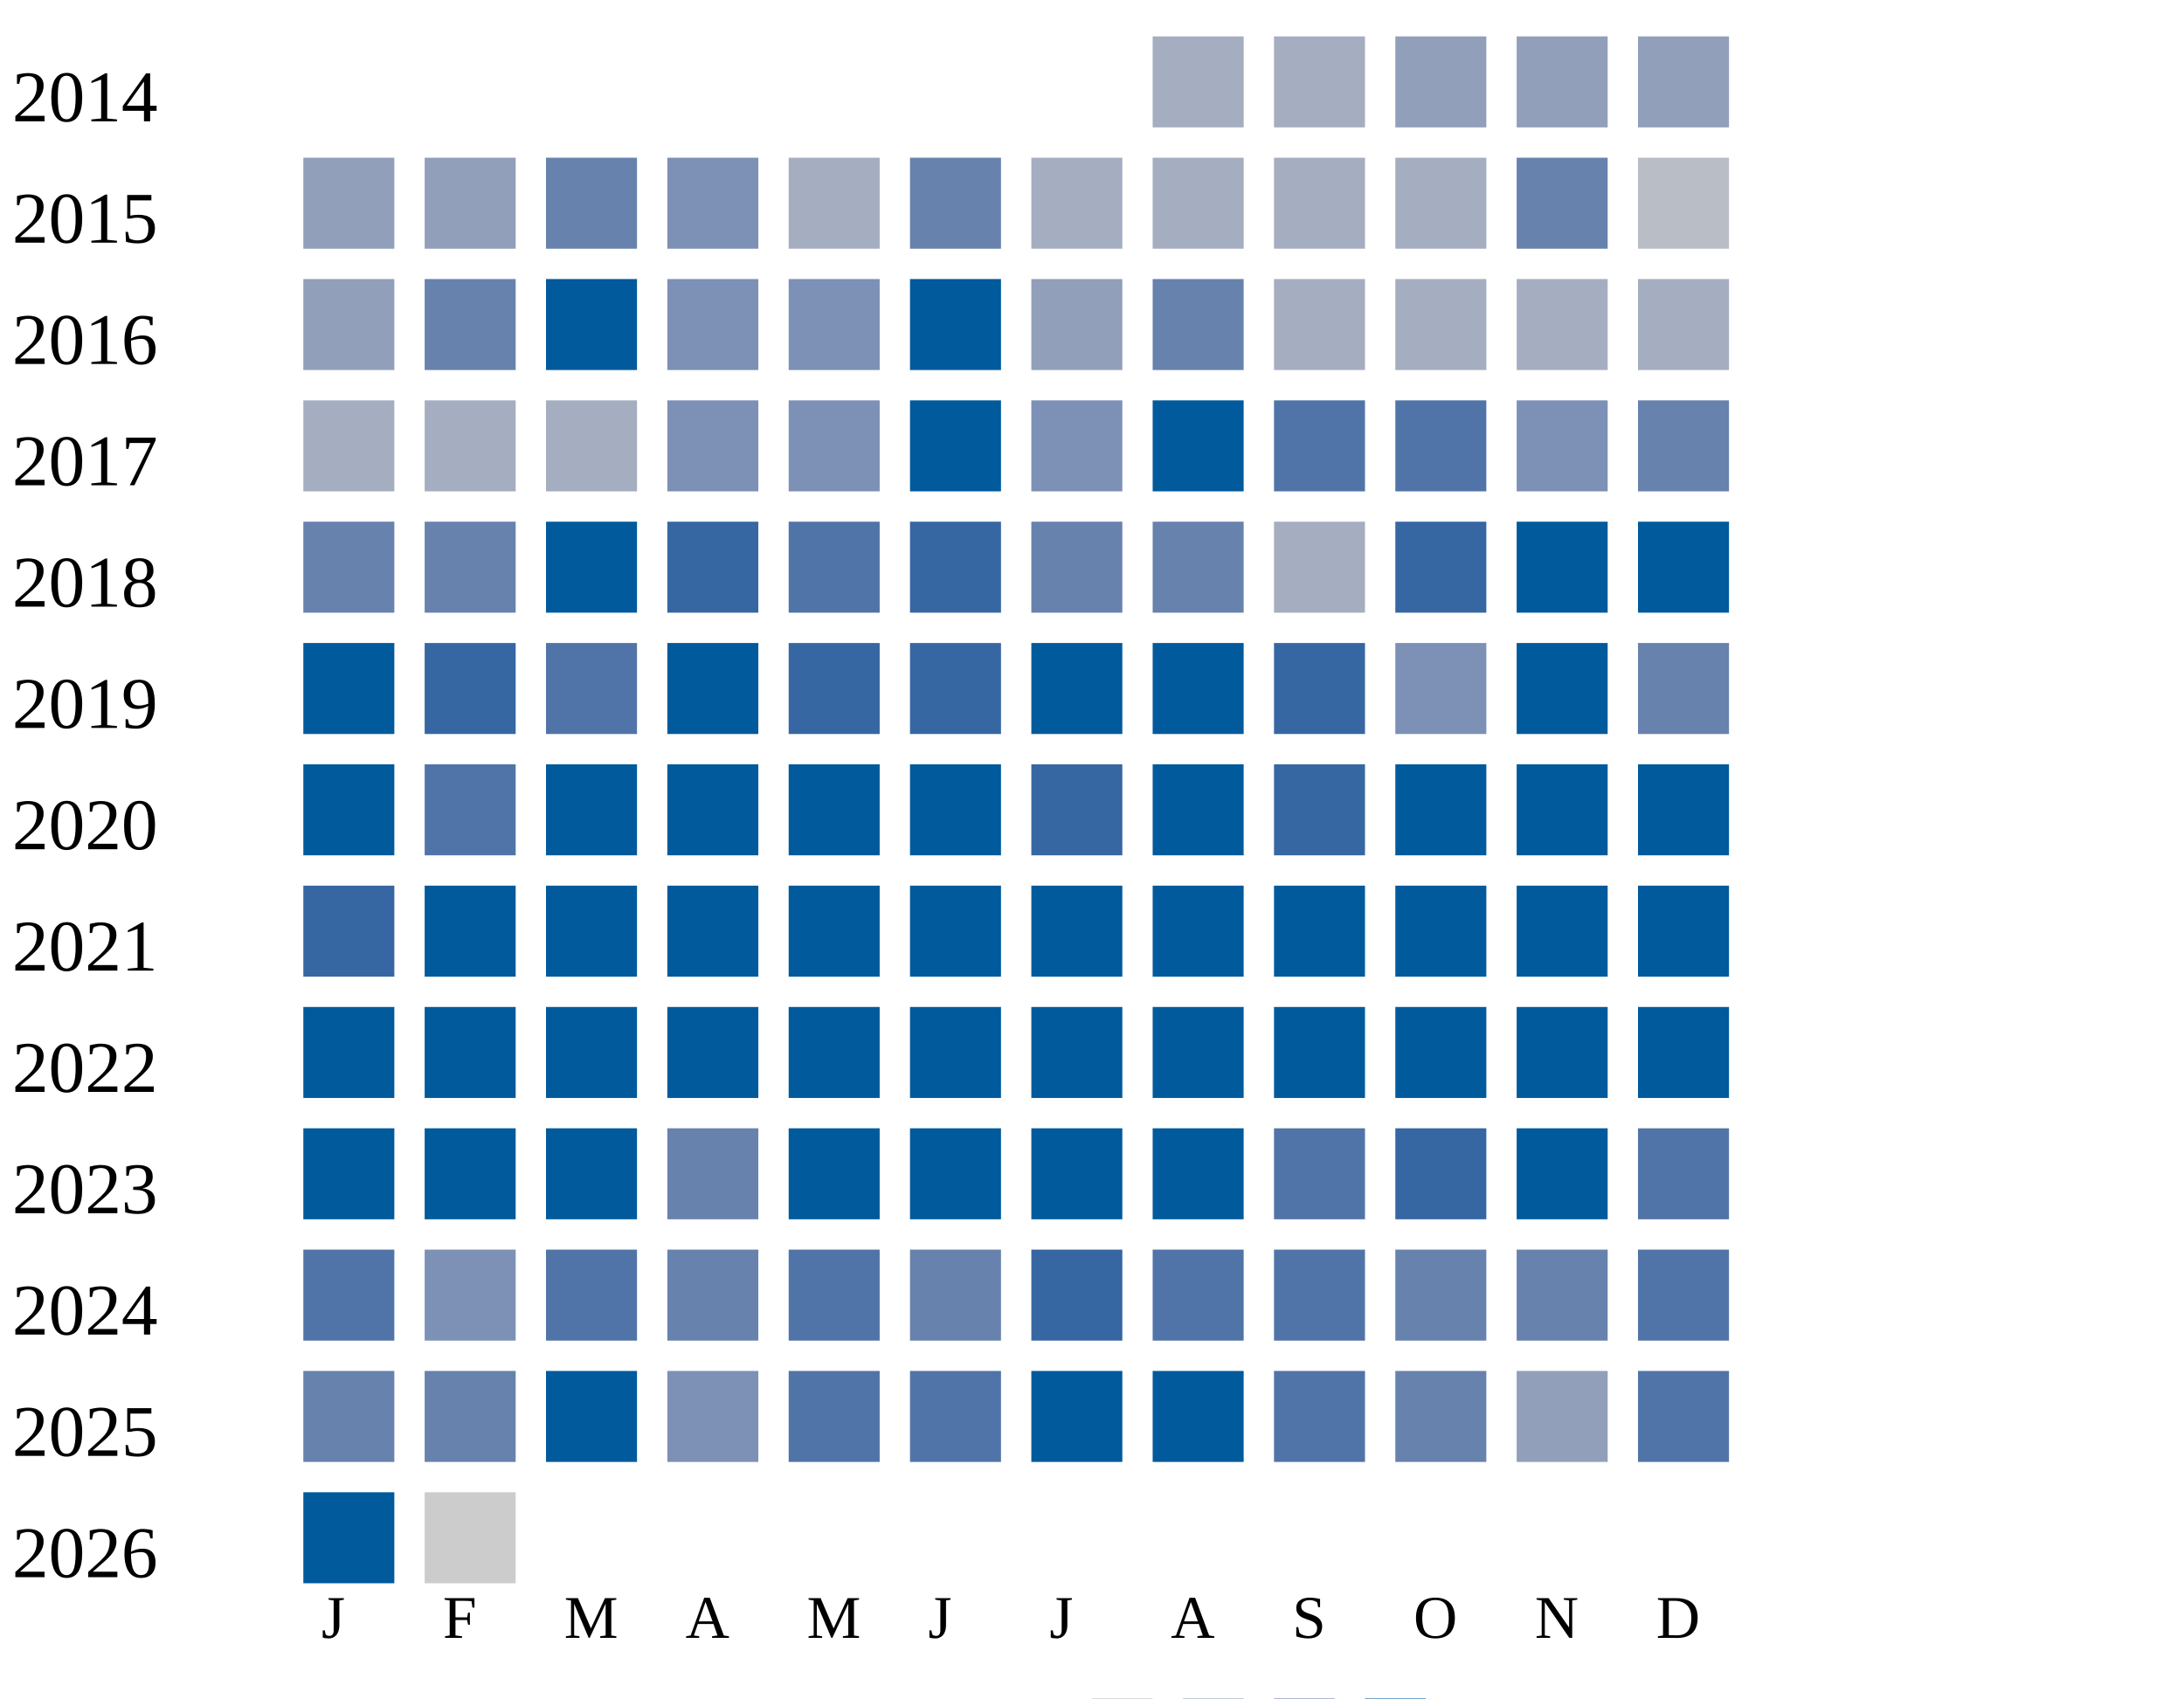
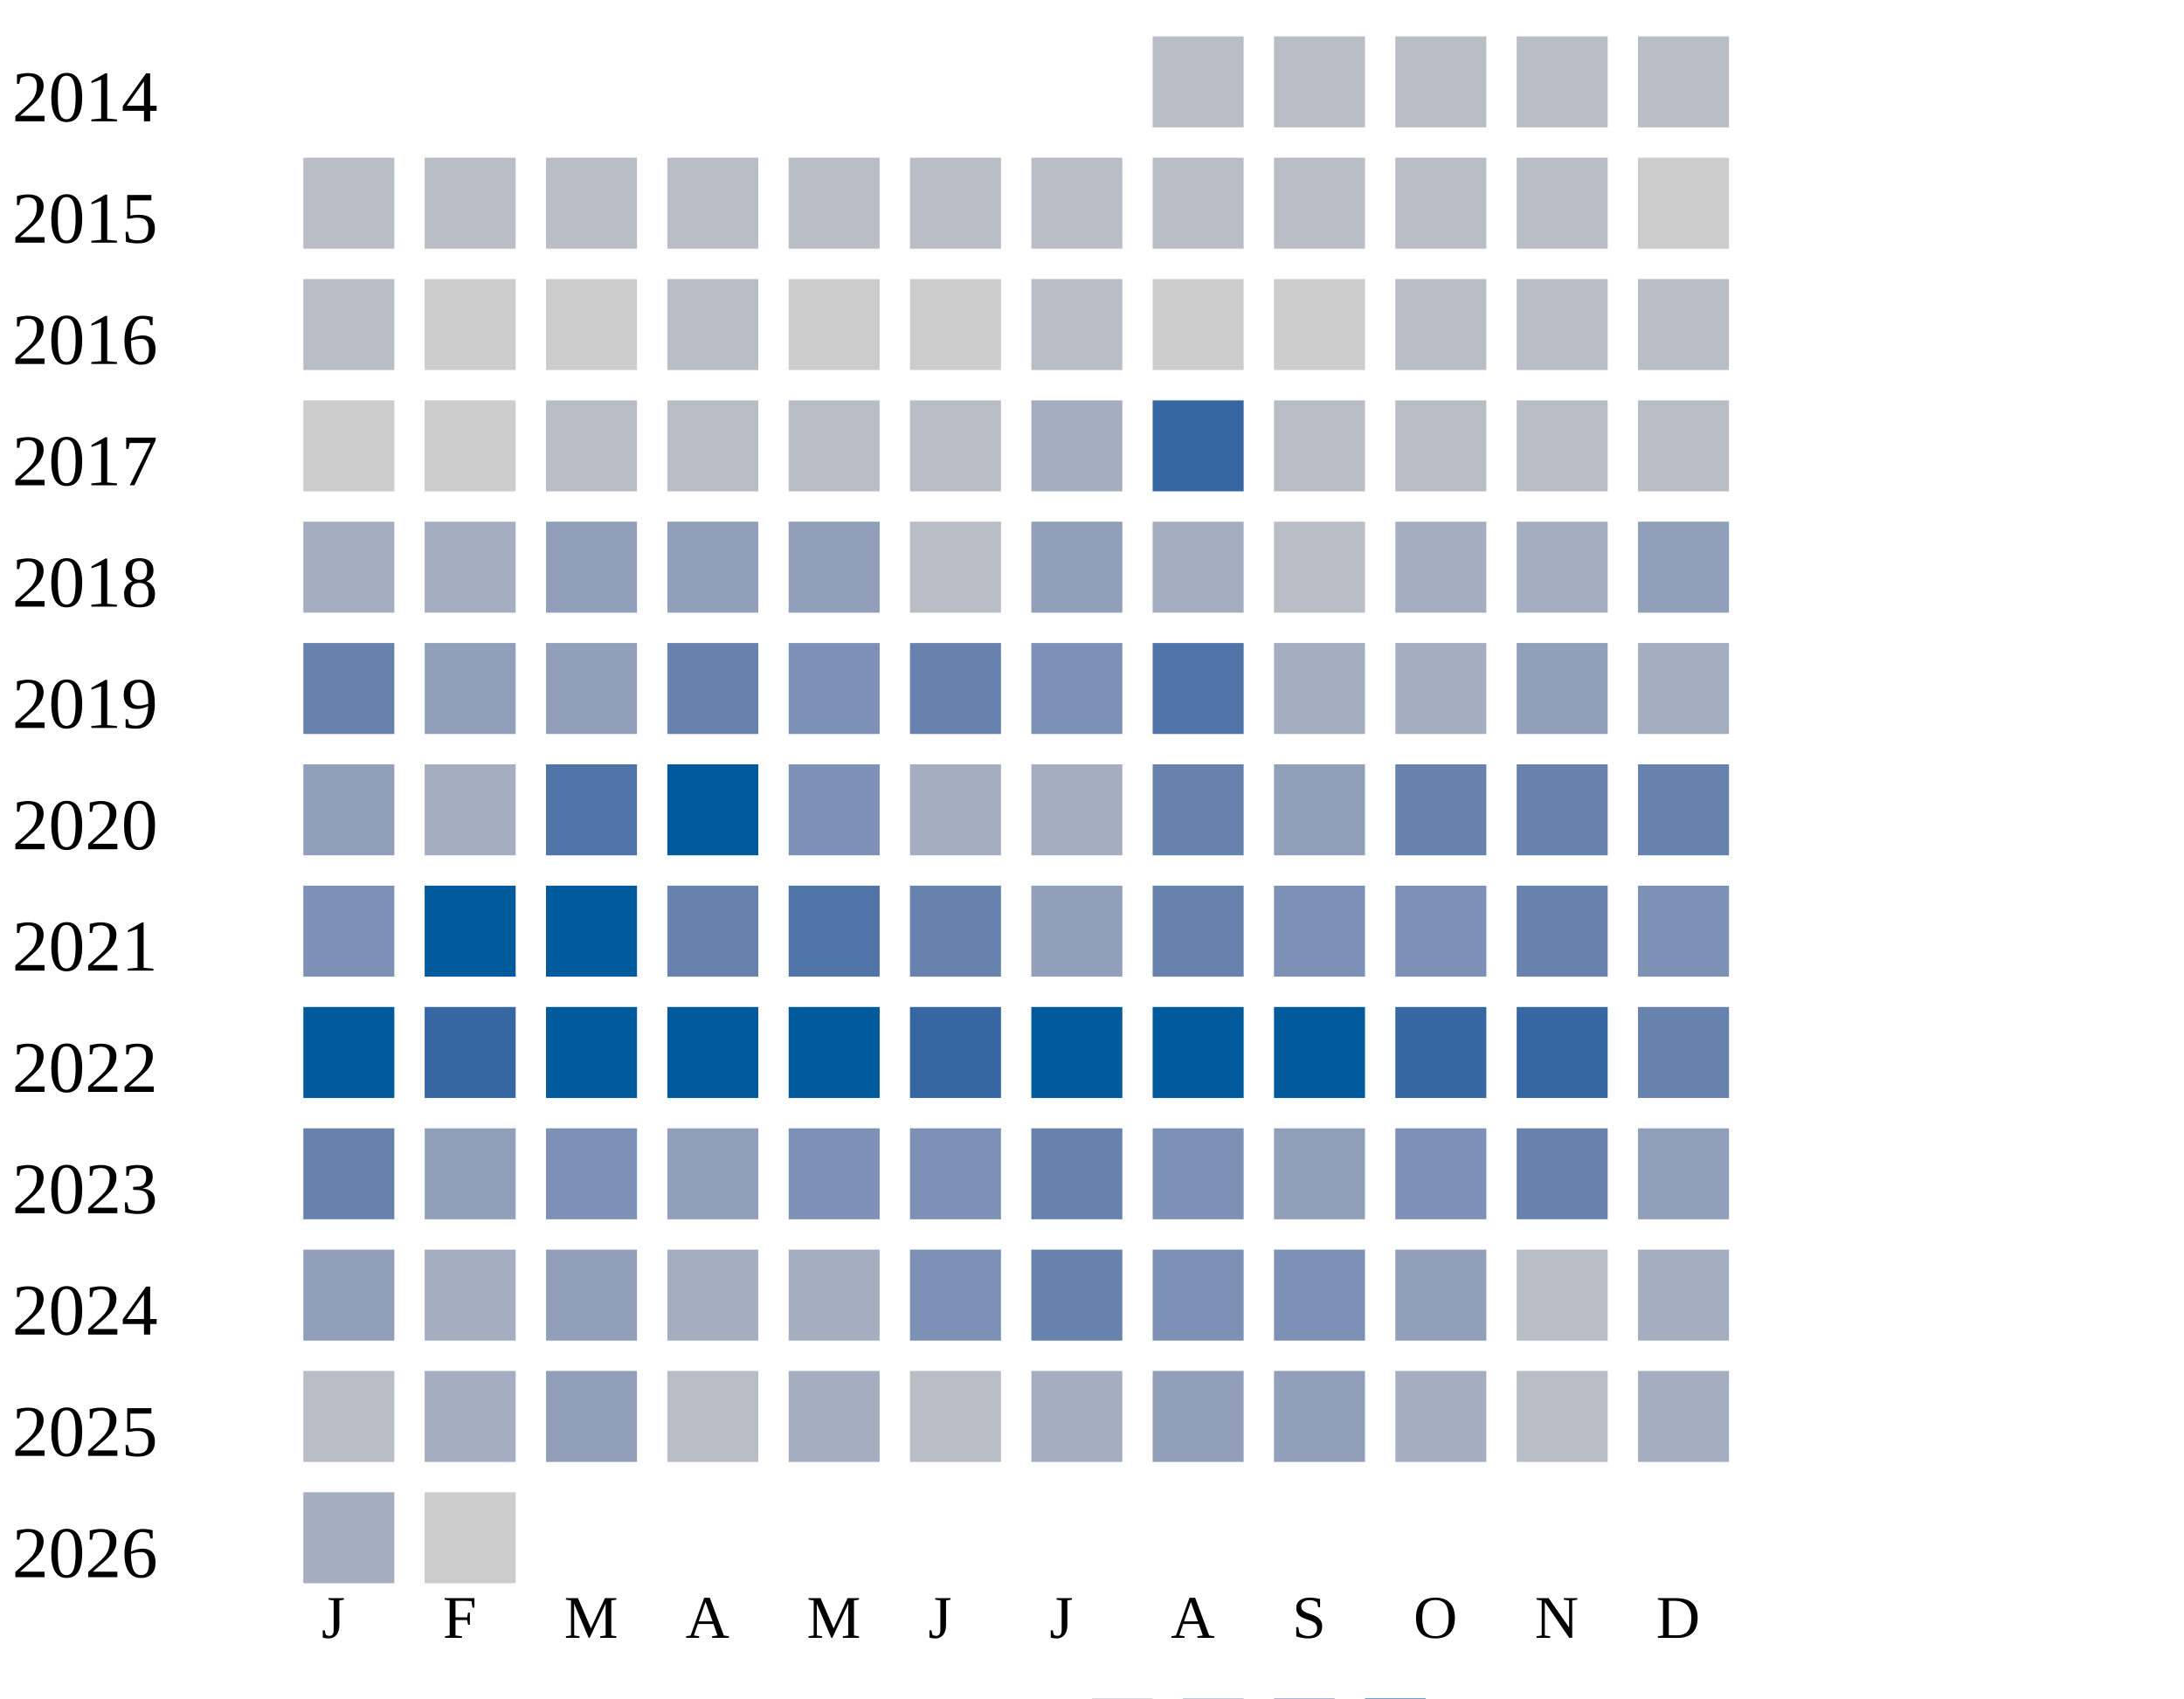
<svg xmlns="http://www.w3.org/2000/svg" width="360" height="280">
  <g transform="translate(0 0)">
    <text x="2" y="20">2014</text>
-     <rect x="190" y="6" width="15" height="15" fill="#a5aec0" />
-     <rect x="210" y="6" width="15" height="15" fill="#a5aec0" />
-     <rect x="230" y="6" width="15" height="15" fill="#919fba" />
-     <rect x="250" y="6" width="15" height="15" fill="#919fba" />
-     <rect x="270" y="6" width="15" height="15" fill="#919fba" />
+     <rect x="190" y="6" width="15" height="15" fill="#b9bdc6" />
+     <rect x="210" y="6" width="15" height="15" fill="#b9bdc6" />
+     <rect x="230" y="6" width="15" height="15" fill="#b9bdc6" />
+     <rect x="250" y="6" width="15" height="15" fill="#b9bdc6" />
+     <rect x="270" y="6" width="15" height="15" fill="#b9bdc6" />
  </g>
  <g transform="translate(0 20)">
    <text x="2" y="20">2015</text>
-     <rect x="50" y="6" width="15" height="15" fill="#919fba" />
-     <rect x="70" y="6" width="15" height="15" fill="#919fba" />
-     <rect x="90" y="6" width="15" height="15" fill="#6882ae" />
-     <rect x="110" y="6" width="15" height="15" fill="#7d90b5" />
-     <rect x="130" y="6" width="15" height="15" fill="#a5aec0" />
-     <rect x="150" y="6" width="15" height="15" fill="#6882ae" />
-     <rect x="170" y="6" width="15" height="15" fill="#a5aec0" />
-     <rect x="190" y="6" width="15" height="15" fill="#a5aec0" />
-     <rect x="210" y="6" width="15" height="15" fill="#a5aec0" />
-     <rect x="230" y="6" width="15" height="15" fill="#a5aec0" />
-     <rect x="250" y="6" width="15" height="15" fill="#6882ae" />
-     <rect x="270" y="6" width="15" height="15" fill="#b9bdc6" />
+     <rect x="50" y="6" width="15" height="15" fill="#b9bdc6" />
+     <rect x="70" y="6" width="15" height="15" fill="#b9bdc6" />
+     <rect x="90" y="6" width="15" height="15" fill="#b9bdc6" />
+     <rect x="110" y="6" width="15" height="15" fill="#b9bdc6" />
+     <rect x="130" y="6" width="15" height="15" fill="#b9bdc6" />
+     <rect x="150" y="6" width="15" height="15" fill="#b9bdc6" />
+     <rect x="170" y="6" width="15" height="15" fill="#b9bdc6" />
+     <rect x="190" y="6" width="15" height="15" fill="#b9bdc6" />
+     <rect x="210" y="6" width="15" height="15" fill="#b9bdc6" />
+     <rect x="230" y="6" width="15" height="15" fill="#b9bdc6" />
+     <rect x="250" y="6" width="15" height="15" fill="#b9bdc6" />
+     <rect x="270" y="6" width="15" height="15" fill="#cccccc" />
  </g>
  <g transform="translate(0 40)">
    <text x="2" y="20">2016</text>
-     <rect x="50" y="6" width="15" height="15" fill="#919fba" />
-     <rect x="70" y="6" width="15" height="15" fill="#6882ae" />
-     <rect x="90" y="6" width="15" height="15" fill="#005a9c" />
-     <rect x="110" y="6" width="15" height="15" fill="#7d90b5" />
-     <rect x="130" y="6" width="15" height="15" fill="#7d90b5" />
-     <rect x="150" y="6" width="15" height="15" fill="#005a9c" />
-     <rect x="170" y="6" width="15" height="15" fill="#919fba" />
-     <rect x="190" y="6" width="15" height="15" fill="#6882ae" />
-     <rect x="210" y="6" width="15" height="15" fill="#a5aec0" />
-     <rect x="230" y="6" width="15" height="15" fill="#a5aec0" />
-     <rect x="250" y="6" width="15" height="15" fill="#a5aec0" />
-     <rect x="270" y="6" width="15" height="15" fill="#a5aec0" />
+     <rect x="50" y="6" width="15" height="15" fill="#b9bdc6" />
+     <rect x="70" y="6" width="15" height="15" fill="#cccccc" />
+     <rect x="90" y="6" width="15" height="15" fill="#cccccc" />
+     <rect x="110" y="6" width="15" height="15" fill="#b9bdc6" />
+     <rect x="130" y="6" width="15" height="15" fill="#cccccc" />
+     <rect x="150" y="6" width="15" height="15" fill="#cccccc" />
+     <rect x="170" y="6" width="15" height="15" fill="#b9bdc6" />
+     <rect x="190" y="6" width="15" height="15" fill="#cccccc" />
+     <rect x="210" y="6" width="15" height="15" fill="#cccccc" />
+     <rect x="230" y="6" width="15" height="15" fill="#b9bdc6" />
+     <rect x="250" y="6" width="15" height="15" fill="#b9bdc6" />
+     <rect x="270" y="6" width="15" height="15" fill="#b9bdc6" />
  </g>
  <g transform="translate(0 60)">
    <text x="2" y="20">2017</text>
-     <rect x="50" y="6" width="15" height="15" fill="#a5aec0" />
-     <rect x="70" y="6" width="15" height="15" fill="#a5aec0" />
-     <rect x="90" y="6" width="15" height="15" fill="#a5aec0" />
-     <rect x="110" y="6" width="15" height="15" fill="#7d90b5" />
-     <rect x="130" y="6" width="15" height="15" fill="#7d90b5" />
-     <rect x="150" y="6" width="15" height="15" fill="#005a9c" />
-     <rect x="170" y="6" width="15" height="15" fill="#7d90b5" />
-     <rect x="190" y="6" width="15" height="15" fill="#005a9c" />
-     <rect x="210" y="6" width="15" height="15" fill="#5174a8" />
-     <rect x="230" y="6" width="15" height="15" fill="#5174a8" />
-     <rect x="250" y="6" width="15" height="15" fill="#7d90b5" />
-     <rect x="270" y="6" width="15" height="15" fill="#6882ae" />
+     <rect x="50" y="6" width="15" height="15" fill="#cccccc" />
+     <rect x="70" y="6" width="15" height="15" fill="#cccccc" />
+     <rect x="90" y="6" width="15" height="15" fill="#b9bdc6" />
+     <rect x="110" y="6" width="15" height="15" fill="#b9bdc6" />
+     <rect x="130" y="6" width="15" height="15" fill="#b9bdc6" />
+     <rect x="150" y="6" width="15" height="15" fill="#b9bdc6" />
+     <rect x="170" y="6" width="15" height="15" fill="#a5aec0" />
+     <rect x="190" y="6" width="15" height="15" fill="#3667a2" />
+     <rect x="210" y="6" width="15" height="15" fill="#b9bdc6" />
+     <rect x="230" y="6" width="15" height="15" fill="#b9bdc6" />
+     <rect x="250" y="6" width="15" height="15" fill="#b9bdc6" />
+     <rect x="270" y="6" width="15" height="15" fill="#b9bdc6" />
  </g>
  <g transform="translate(0 80)">
    <text x="2" y="20">2018</text>
-     <rect x="50" y="6" width="15" height="15" fill="#6882ae" />
-     <rect x="70" y="6" width="15" height="15" fill="#6882ae" />
-     <rect x="90" y="6" width="15" height="15" fill="#005a9c" />
-     <rect x="110" y="6" width="15" height="15" fill="#3667a2" />
-     <rect x="130" y="6" width="15" height="15" fill="#5174a8" />
-     <rect x="150" y="6" width="15" height="15" fill="#3667a2" />
-     <rect x="170" y="6" width="15" height="15" fill="#6882ae" />
-     <rect x="190" y="6" width="15" height="15" fill="#6882ae" />
-     <rect x="210" y="6" width="15" height="15" fill="#a5aec0" />
-     <rect x="230" y="6" width="15" height="15" fill="#3667a2" />
-     <rect x="250" y="6" width="15" height="15" fill="#005a9c" />
-     <rect x="270" y="6" width="15" height="15" fill="#005a9c" />
+     <rect x="50" y="6" width="15" height="15" fill="#a5aec0" />
+     <rect x="70" y="6" width="15" height="15" fill="#a5aec0" />
+     <rect x="90" y="6" width="15" height="15" fill="#919fba" />
+     <rect x="110" y="6" width="15" height="15" fill="#919fba" />
+     <rect x="130" y="6" width="15" height="15" fill="#919fba" />
+     <rect x="150" y="6" width="15" height="15" fill="#b9bdc6" />
+     <rect x="170" y="6" width="15" height="15" fill="#919fba" />
+     <rect x="190" y="6" width="15" height="15" fill="#a5aec0" />
+     <rect x="210" y="6" width="15" height="15" fill="#b9bdc6" />
+     <rect x="230" y="6" width="15" height="15" fill="#a5aec0" />
+     <rect x="250" y="6" width="15" height="15" fill="#a5aec0" />
+     <rect x="270" y="6" width="15" height="15" fill="#919fba" />
  </g>
  <g transform="translate(0 100)">
    <text x="2" y="20">2019</text>
-     <rect x="50" y="6" width="15" height="15" fill="#005a9c" />
-     <rect x="70" y="6" width="15" height="15" fill="#3667a2" />
-     <rect x="90" y="6" width="15" height="15" fill="#5174a8" />
-     <rect x="110" y="6" width="15" height="15" fill="#005a9c" />
-     <rect x="130" y="6" width="15" height="15" fill="#3667a2" />
-     <rect x="150" y="6" width="15" height="15" fill="#3667a2" />
-     <rect x="170" y="6" width="15" height="15" fill="#005a9c" />
-     <rect x="190" y="6" width="15" height="15" fill="#005a9c" />
-     <rect x="210" y="6" width="15" height="15" fill="#3667a2" />
-     <rect x="230" y="6" width="15" height="15" fill="#7d90b5" />
-     <rect x="250" y="6" width="15" height="15" fill="#005a9c" />
-     <rect x="270" y="6" width="15" height="15" fill="#6882ae" />
+     <rect x="50" y="6" width="15" height="15" fill="#6882ae" />
+     <rect x="70" y="6" width="15" height="15" fill="#919fba" />
+     <rect x="90" y="6" width="15" height="15" fill="#919fba" />
+     <rect x="110" y="6" width="15" height="15" fill="#6882ae" />
+     <rect x="130" y="6" width="15" height="15" fill="#7d90b5" />
+     <rect x="150" y="6" width="15" height="15" fill="#6882ae" />
+     <rect x="170" y="6" width="15" height="15" fill="#7d90b5" />
+     <rect x="190" y="6" width="15" height="15" fill="#5174a8" />
+     <rect x="210" y="6" width="15" height="15" fill="#a5aec0" />
+     <rect x="230" y="6" width="15" height="15" fill="#a5aec0" />
+     <rect x="250" y="6" width="15" height="15" fill="#919fba" />
+     <rect x="270" y="6" width="15" height="15" fill="#a5aec0" />
  </g>
  <g transform="translate(0 120)">
    <text x="2" y="20">2020</text>
-     <rect x="50" y="6" width="15" height="15" fill="#005a9c" />
-     <rect x="70" y="6" width="15" height="15" fill="#5174a8" />
-     <rect x="90" y="6" width="15" height="15" fill="#005a9c" />
+     <rect x="50" y="6" width="15" height="15" fill="#919fba" />
+     <rect x="70" y="6" width="15" height="15" fill="#a5aec0" />
+     <rect x="90" y="6" width="15" height="15" fill="#5174a8" />
    <rect x="110" y="6" width="15" height="15" fill="#005a9c" />
-     <rect x="130" y="6" width="15" height="15" fill="#005a9c" />
-     <rect x="150" y="6" width="15" height="15" fill="#005a9c" />
-     <rect x="170" y="6" width="15" height="15" fill="#3667a2" />
-     <rect x="190" y="6" width="15" height="15" fill="#005a9c" />
-     <rect x="210" y="6" width="15" height="15" fill="#3667a2" />
-     <rect x="230" y="6" width="15" height="15" fill="#005a9c" />
-     <rect x="250" y="6" width="15" height="15" fill="#005a9c" />
-     <rect x="270" y="6" width="15" height="15" fill="#005a9c" />
+     <rect x="130" y="6" width="15" height="15" fill="#7d90b5" />
+     <rect x="150" y="6" width="15" height="15" fill="#a5aec0" />
+     <rect x="170" y="6" width="15" height="15" fill="#a5aec0" />
+     <rect x="190" y="6" width="15" height="15" fill="#6882ae" />
+     <rect x="210" y="6" width="15" height="15" fill="#919fba" />
+     <rect x="230" y="6" width="15" height="15" fill="#6882ae" />
+     <rect x="250" y="6" width="15" height="15" fill="#6882ae" />
+     <rect x="270" y="6" width="15" height="15" fill="#6882ae" />
  </g>
  <g transform="translate(0 140)">
    <text x="2" y="20">2021</text>
-     <rect x="50" y="6" width="15" height="15" fill="#3667a2" />
+     <rect x="50" y="6" width="15" height="15" fill="#7d90b5" />
    <rect x="70" y="6" width="15" height="15" fill="#005a9c" />
    <rect x="90" y="6" width="15" height="15" fill="#005a9c" />
-     <rect x="110" y="6" width="15" height="15" fill="#005a9c" />
-     <rect x="130" y="6" width="15" height="15" fill="#005a9c" />
-     <rect x="150" y="6" width="15" height="15" fill="#005a9c" />
-     <rect x="170" y="6" width="15" height="15" fill="#005a9c" />
-     <rect x="190" y="6" width="15" height="15" fill="#005a9c" />
-     <rect x="210" y="6" width="15" height="15" fill="#005a9c" />
-     <rect x="230" y="6" width="15" height="15" fill="#005a9c" />
-     <rect x="250" y="6" width="15" height="15" fill="#005a9c" />
-     <rect x="270" y="6" width="15" height="15" fill="#005a9c" />
+     <rect x="110" y="6" width="15" height="15" fill="#6882ae" />
+     <rect x="130" y="6" width="15" height="15" fill="#5174a8" />
+     <rect x="150" y="6" width="15" height="15" fill="#6882ae" />
+     <rect x="170" y="6" width="15" height="15" fill="#919fba" />
+     <rect x="190" y="6" width="15" height="15" fill="#6882ae" />
+     <rect x="210" y="6" width="15" height="15" fill="#7d90b5" />
+     <rect x="230" y="6" width="15" height="15" fill="#7d90b5" />
+     <rect x="250" y="6" width="15" height="15" fill="#6882ae" />
+     <rect x="270" y="6" width="15" height="15" fill="#7d90b5" />
  </g>
  <g transform="translate(0 160)">
    <text x="2" y="20">2022</text>
    <rect x="50" y="6" width="15" height="15" fill="#005a9c" />
-     <rect x="70" y="6" width="15" height="15" fill="#005a9c" />
+     <rect x="70" y="6" width="15" height="15" fill="#3667a2" />
    <rect x="90" y="6" width="15" height="15" fill="#005a9c" />
    <rect x="110" y="6" width="15" height="15" fill="#005a9c" />
    <rect x="130" y="6" width="15" height="15" fill="#005a9c" />
-     <rect x="150" y="6" width="15" height="15" fill="#005a9c" />
+     <rect x="150" y="6" width="15" height="15" fill="#3667a2" />
    <rect x="170" y="6" width="15" height="15" fill="#005a9c" />
    <rect x="190" y="6" width="15" height="15" fill="#005a9c" />
    <rect x="210" y="6" width="15" height="15" fill="#005a9c" />
-     <rect x="230" y="6" width="15" height="15" fill="#005a9c" />
-     <rect x="250" y="6" width="15" height="15" fill="#005a9c" />
-     <rect x="270" y="6" width="15" height="15" fill="#005a9c" />
+     <rect x="230" y="6" width="15" height="15" fill="#3667a2" />
+     <rect x="250" y="6" width="15" height="15" fill="#3667a2" />
+     <rect x="270" y="6" width="15" height="15" fill="#6882ae" />
  </g>
  <g transform="translate(0 180)">
    <text x="2" y="20">2023</text>
-     <rect x="50" y="6" width="15" height="15" fill="#005a9c" />
-     <rect x="70" y="6" width="15" height="15" fill="#005a9c" />
-     <rect x="90" y="6" width="15" height="15" fill="#005a9c" />
-     <rect x="110" y="6" width="15" height="15" fill="#6882ae" />
-     <rect x="130" y="6" width="15" height="15" fill="#005a9c" />
-     <rect x="150" y="6" width="15" height="15" fill="#005a9c" />
-     <rect x="170" y="6" width="15" height="15" fill="#005a9c" />
-     <rect x="190" y="6" width="15" height="15" fill="#005a9c" />
-     <rect x="210" y="6" width="15" height="15" fill="#5174a8" />
-     <rect x="230" y="6" width="15" height="15" fill="#3667a2" />
-     <rect x="250" y="6" width="15" height="15" fill="#005a9c" />
-     <rect x="270" y="6" width="15" height="15" fill="#5174a8" />
+     <rect x="50" y="6" width="15" height="15" fill="#6882ae" />
+     <rect x="70" y="6" width="15" height="15" fill="#919fba" />
+     <rect x="90" y="6" width="15" height="15" fill="#7d90b5" />
+     <rect x="110" y="6" width="15" height="15" fill="#919fba" />
+     <rect x="130" y="6" width="15" height="15" fill="#7d90b5" />
+     <rect x="150" y="6" width="15" height="15" fill="#7d90b5" />
+     <rect x="170" y="6" width="15" height="15" fill="#6882ae" />
+     <rect x="190" y="6" width="15" height="15" fill="#7d90b5" />
+     <rect x="210" y="6" width="15" height="15" fill="#919fba" />
+     <rect x="230" y="6" width="15" height="15" fill="#7d90b5" />
+     <rect x="250" y="6" width="15" height="15" fill="#6882ae" />
+     <rect x="270" y="6" width="15" height="15" fill="#919fba" />
  </g>
  <g transform="translate(0 200)">
    <text x="2" y="20">2024</text>
-     <rect x="50" y="6" width="15" height="15" fill="#5174a8" />
-     <rect x="70" y="6" width="15" height="15" fill="#7d90b5" />
-     <rect x="90" y="6" width="15" height="15" fill="#5174a8" />
-     <rect x="110" y="6" width="15" height="15" fill="#6882ae" />
-     <rect x="130" y="6" width="15" height="15" fill="#5174a8" />
-     <rect x="150" y="6" width="15" height="15" fill="#6882ae" />
-     <rect x="170" y="6" width="15" height="15" fill="#3667a2" />
-     <rect x="190" y="6" width="15" height="15" fill="#5174a8" />
-     <rect x="210" y="6" width="15" height="15" fill="#5174a8" />
-     <rect x="230" y="6" width="15" height="15" fill="#6882ae" />
-     <rect x="250" y="6" width="15" height="15" fill="#6882ae" />
-     <rect x="270" y="6" width="15" height="15" fill="#5174a8" />
+     <rect x="50" y="6" width="15" height="15" fill="#919fba" />
+     <rect x="70" y="6" width="15" height="15" fill="#a5aec0" />
+     <rect x="90" y="6" width="15" height="15" fill="#919fba" />
+     <rect x="110" y="6" width="15" height="15" fill="#a5aec0" />
+     <rect x="130" y="6" width="15" height="15" fill="#a5aec0" />
+     <rect x="150" y="6" width="15" height="15" fill="#7d90b5" />
+     <rect x="170" y="6" width="15" height="15" fill="#6882ae" />
+     <rect x="190" y="6" width="15" height="15" fill="#7d90b5" />
+     <rect x="210" y="6" width="15" height="15" fill="#7d90b5" />
+     <rect x="230" y="6" width="15" height="15" fill="#919fba" />
+     <rect x="250" y="6" width="15" height="15" fill="#b9bdc6" />
+     <rect x="270" y="6" width="15" height="15" fill="#a5aec0" />
  </g>
  <g transform="translate(0 220)">
    <text x="2" y="20">2025</text>
-     <rect x="50" y="6" width="15" height="15" fill="#6882ae" />
-     <rect x="70" y="6" width="15" height="15" fill="#6882ae" />
-     <rect x="90" y="6" width="15" height="15" fill="#005a9c" />
-     <rect x="110" y="6" width="15" height="15" fill="#7d90b5" />
-     <rect x="130" y="6" width="15" height="15" fill="#5174a8" />
-     <rect x="150" y="6" width="15" height="15" fill="#5174a8" />
-     <rect x="170" y="6" width="15" height="15" fill="#005a9c" />
-     <rect x="190" y="6" width="15" height="15" fill="#005a9c" />
-     <rect x="210" y="6" width="15" height="15" fill="#5174a8" />
-     <rect x="230" y="6" width="15" height="15" fill="#6882ae" />
-     <rect x="250" y="6" width="15" height="15" fill="#919fba" />
-     <rect x="270" y="6" width="15" height="15" fill="#5174a8" />
+     <rect x="50" y="6" width="15" height="15" fill="#b9bdc6" />
+     <rect x="70" y="6" width="15" height="15" fill="#a5aec0" />
+     <rect x="90" y="6" width="15" height="15" fill="#919fba" />
+     <rect x="110" y="6" width="15" height="15" fill="#b9bdc6" />
+     <rect x="130" y="6" width="15" height="15" fill="#a5aec0" />
+     <rect x="150" y="6" width="15" height="15" fill="#b9bdc6" />
+     <rect x="170" y="6" width="15" height="15" fill="#a5aec0" />
+     <rect x="190" y="6" width="15" height="15" fill="#919fba" />
+     <rect x="210" y="6" width="15" height="15" fill="#919fba" />
+     <rect x="230" y="6" width="15" height="15" fill="#a5aec0" />
+     <rect x="250" y="6" width="15" height="15" fill="#b9bdc6" />
+     <rect x="270" y="6" width="15" height="15" fill="#a5aec0" />
  </g>
  <g transform="translate(0 240)">
    <text x="2" y="20">2026</text>
-     <rect x="50" y="6" width="15" height="15" fill="#005a9c" />
+     <rect x="50" y="6" width="15" height="15" fill="#a5aec0" />
    <rect x="70" y="6" width="15" height="15" fill="#cccccc" />
  </g>
  <text style="font-size: 10px; text-align: center" x="53" y="270">J</text>
  <text style="font-size: 10px; text-align: center" x="73" y="270">F</text>
  <text style="font-size: 10px; text-align: center" x="93" y="270">M</text>
  <text style="font-size: 10px; text-align: center" x="113" y="270">A</text>
  <text style="font-size: 10px; text-align: center" x="133" y="270">M</text>
  <text style="font-size: 10px; text-align: center" x="153" y="270">J</text>
  <text style="font-size: 10px; text-align: center" x="173" y="270">J</text>
  <text style="font-size: 10px; text-align: center" x="193" y="270">A</text>
  <text style="font-size: 10px; text-align: center" x="213" y="270">S</text>
  <text style="font-size: 10px; text-align: center" x="233" y="270">O</text>
  <text style="font-size: 10px; text-align: center" x="253" y="270">N</text>
  <text style="font-size: 10px; text-align: center" x="273" y="270">D</text>
  <text style="font-size: 10px;" x="155" y="289">Less</text>
  <rect fill="#b9bdc6" width="10" height="10" x="180" y="280" />
  <rect fill="#919fba" width="10" height="10" x="195" y="280" />
  <rect fill="#6882ae" width="10" height="10" x="210" y="280" />
  <rect fill="#005a9c" width="10" height="10" x="225" y="280" />
  <text x="240" y="289" style="font-size: 10px;">More</text>
</svg>
